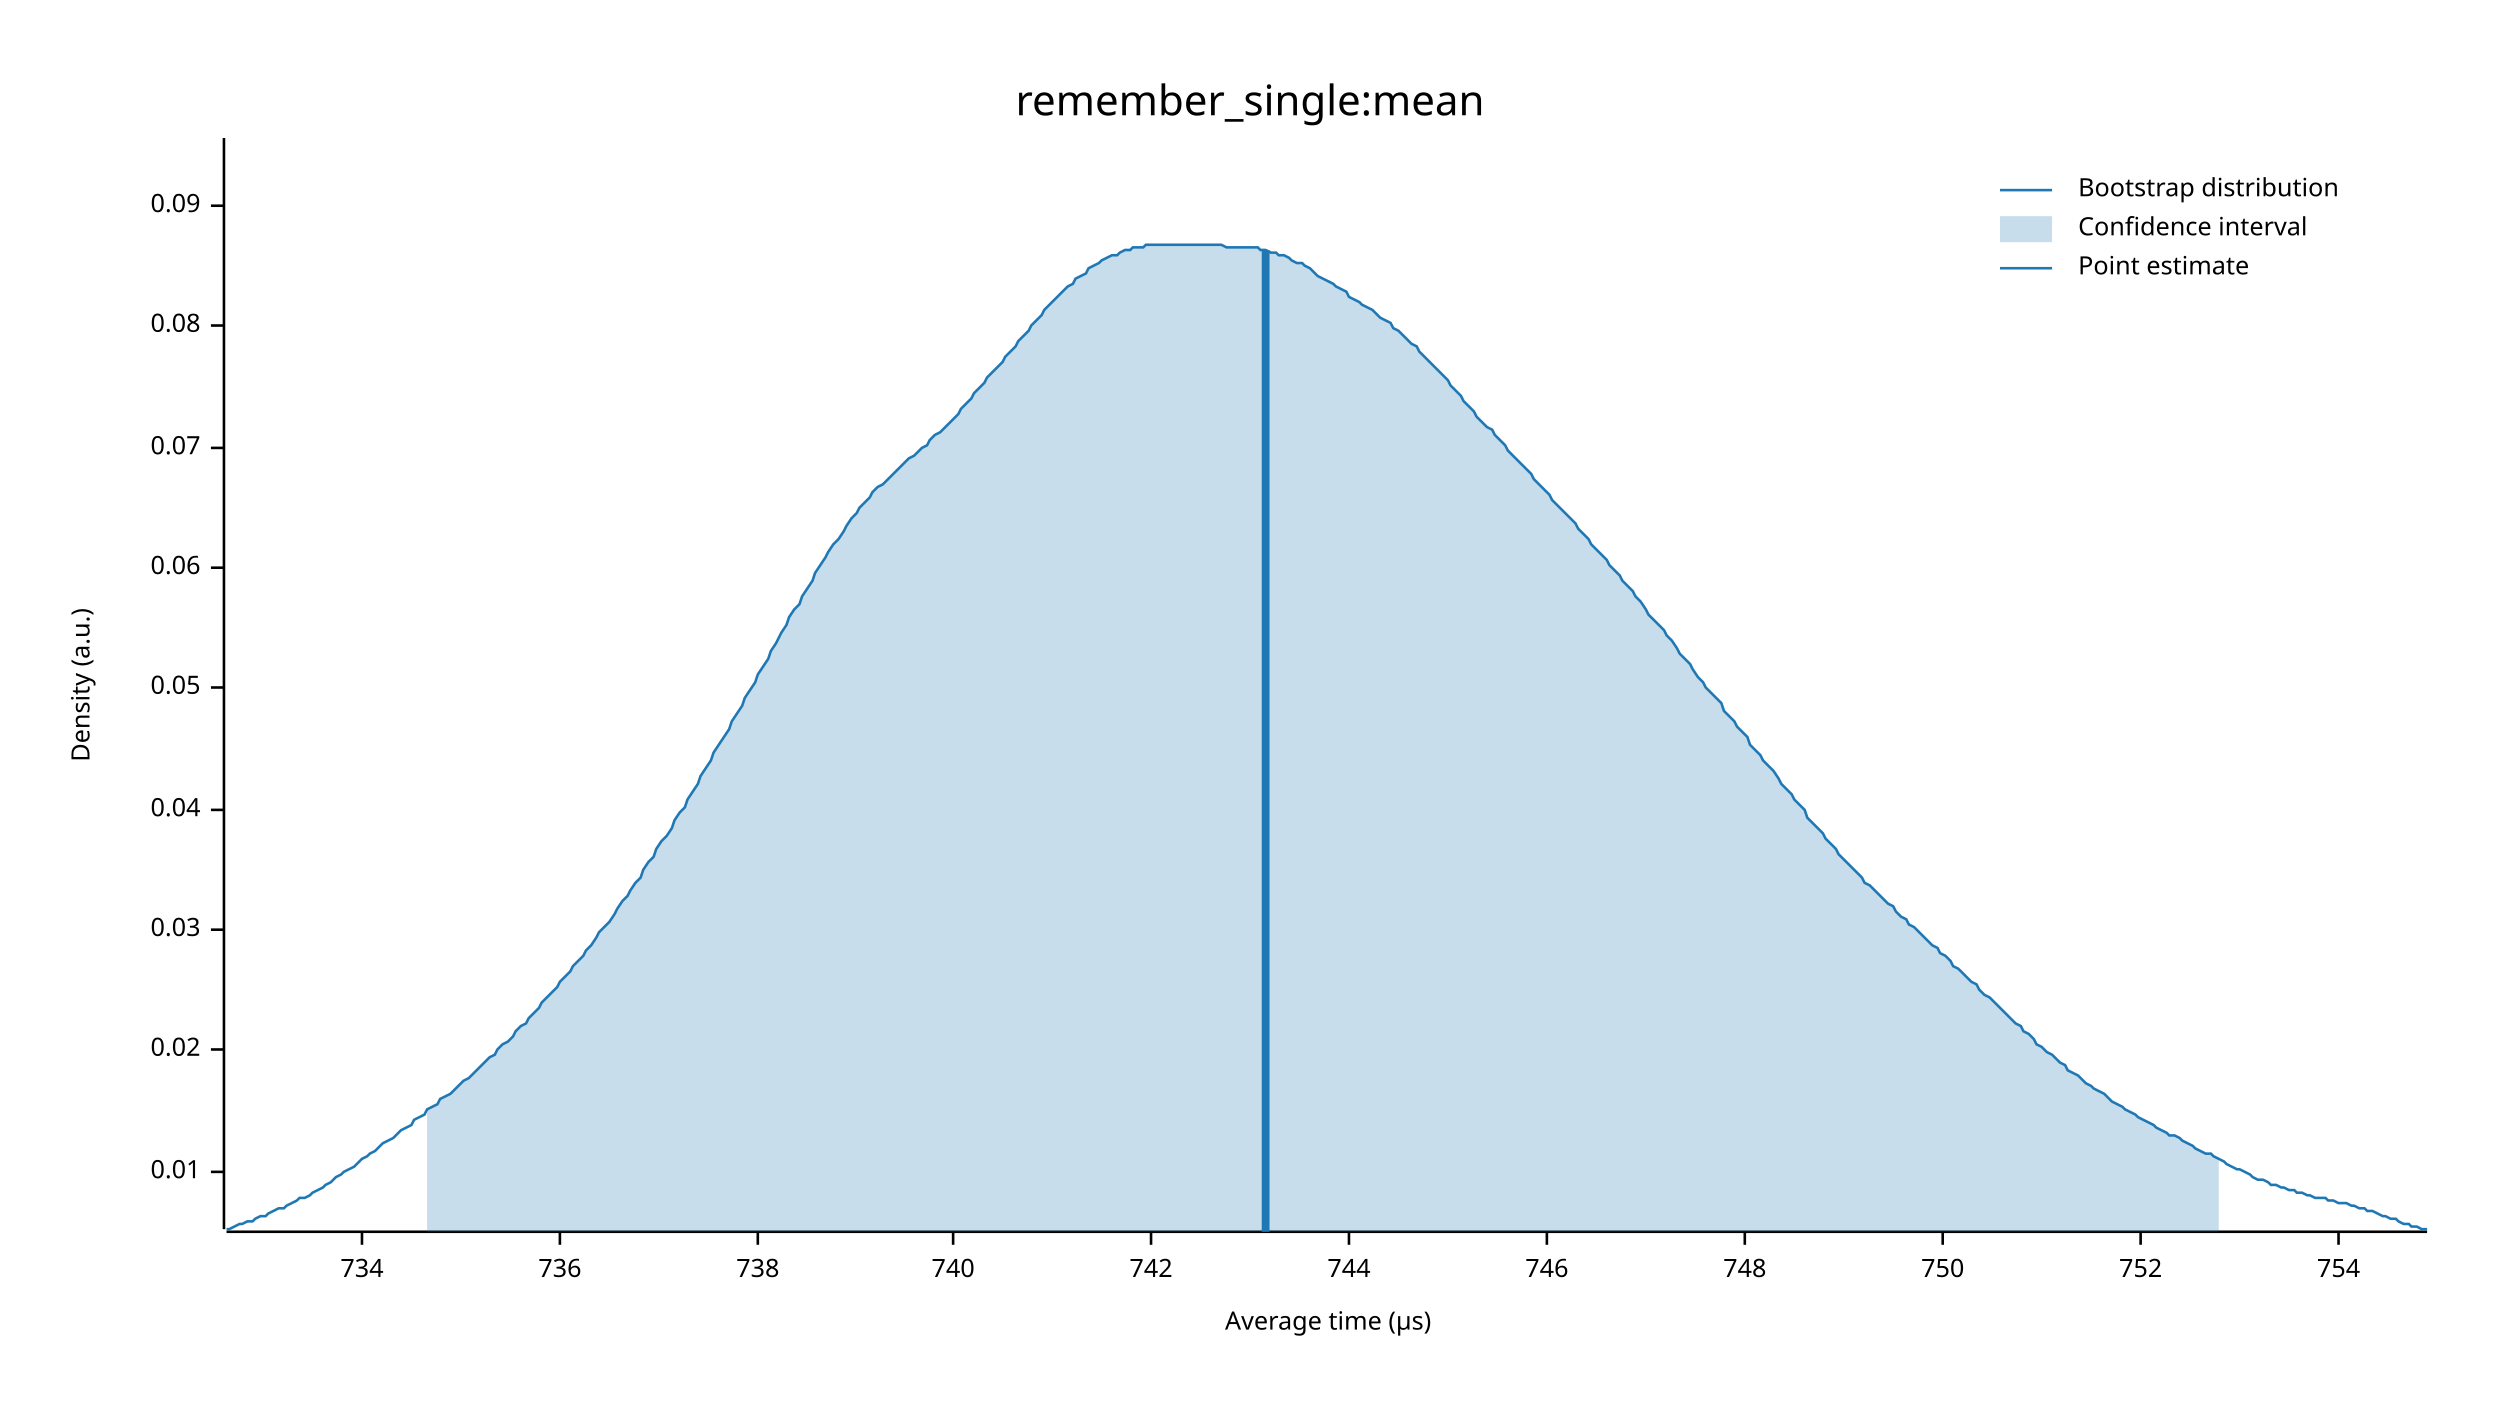
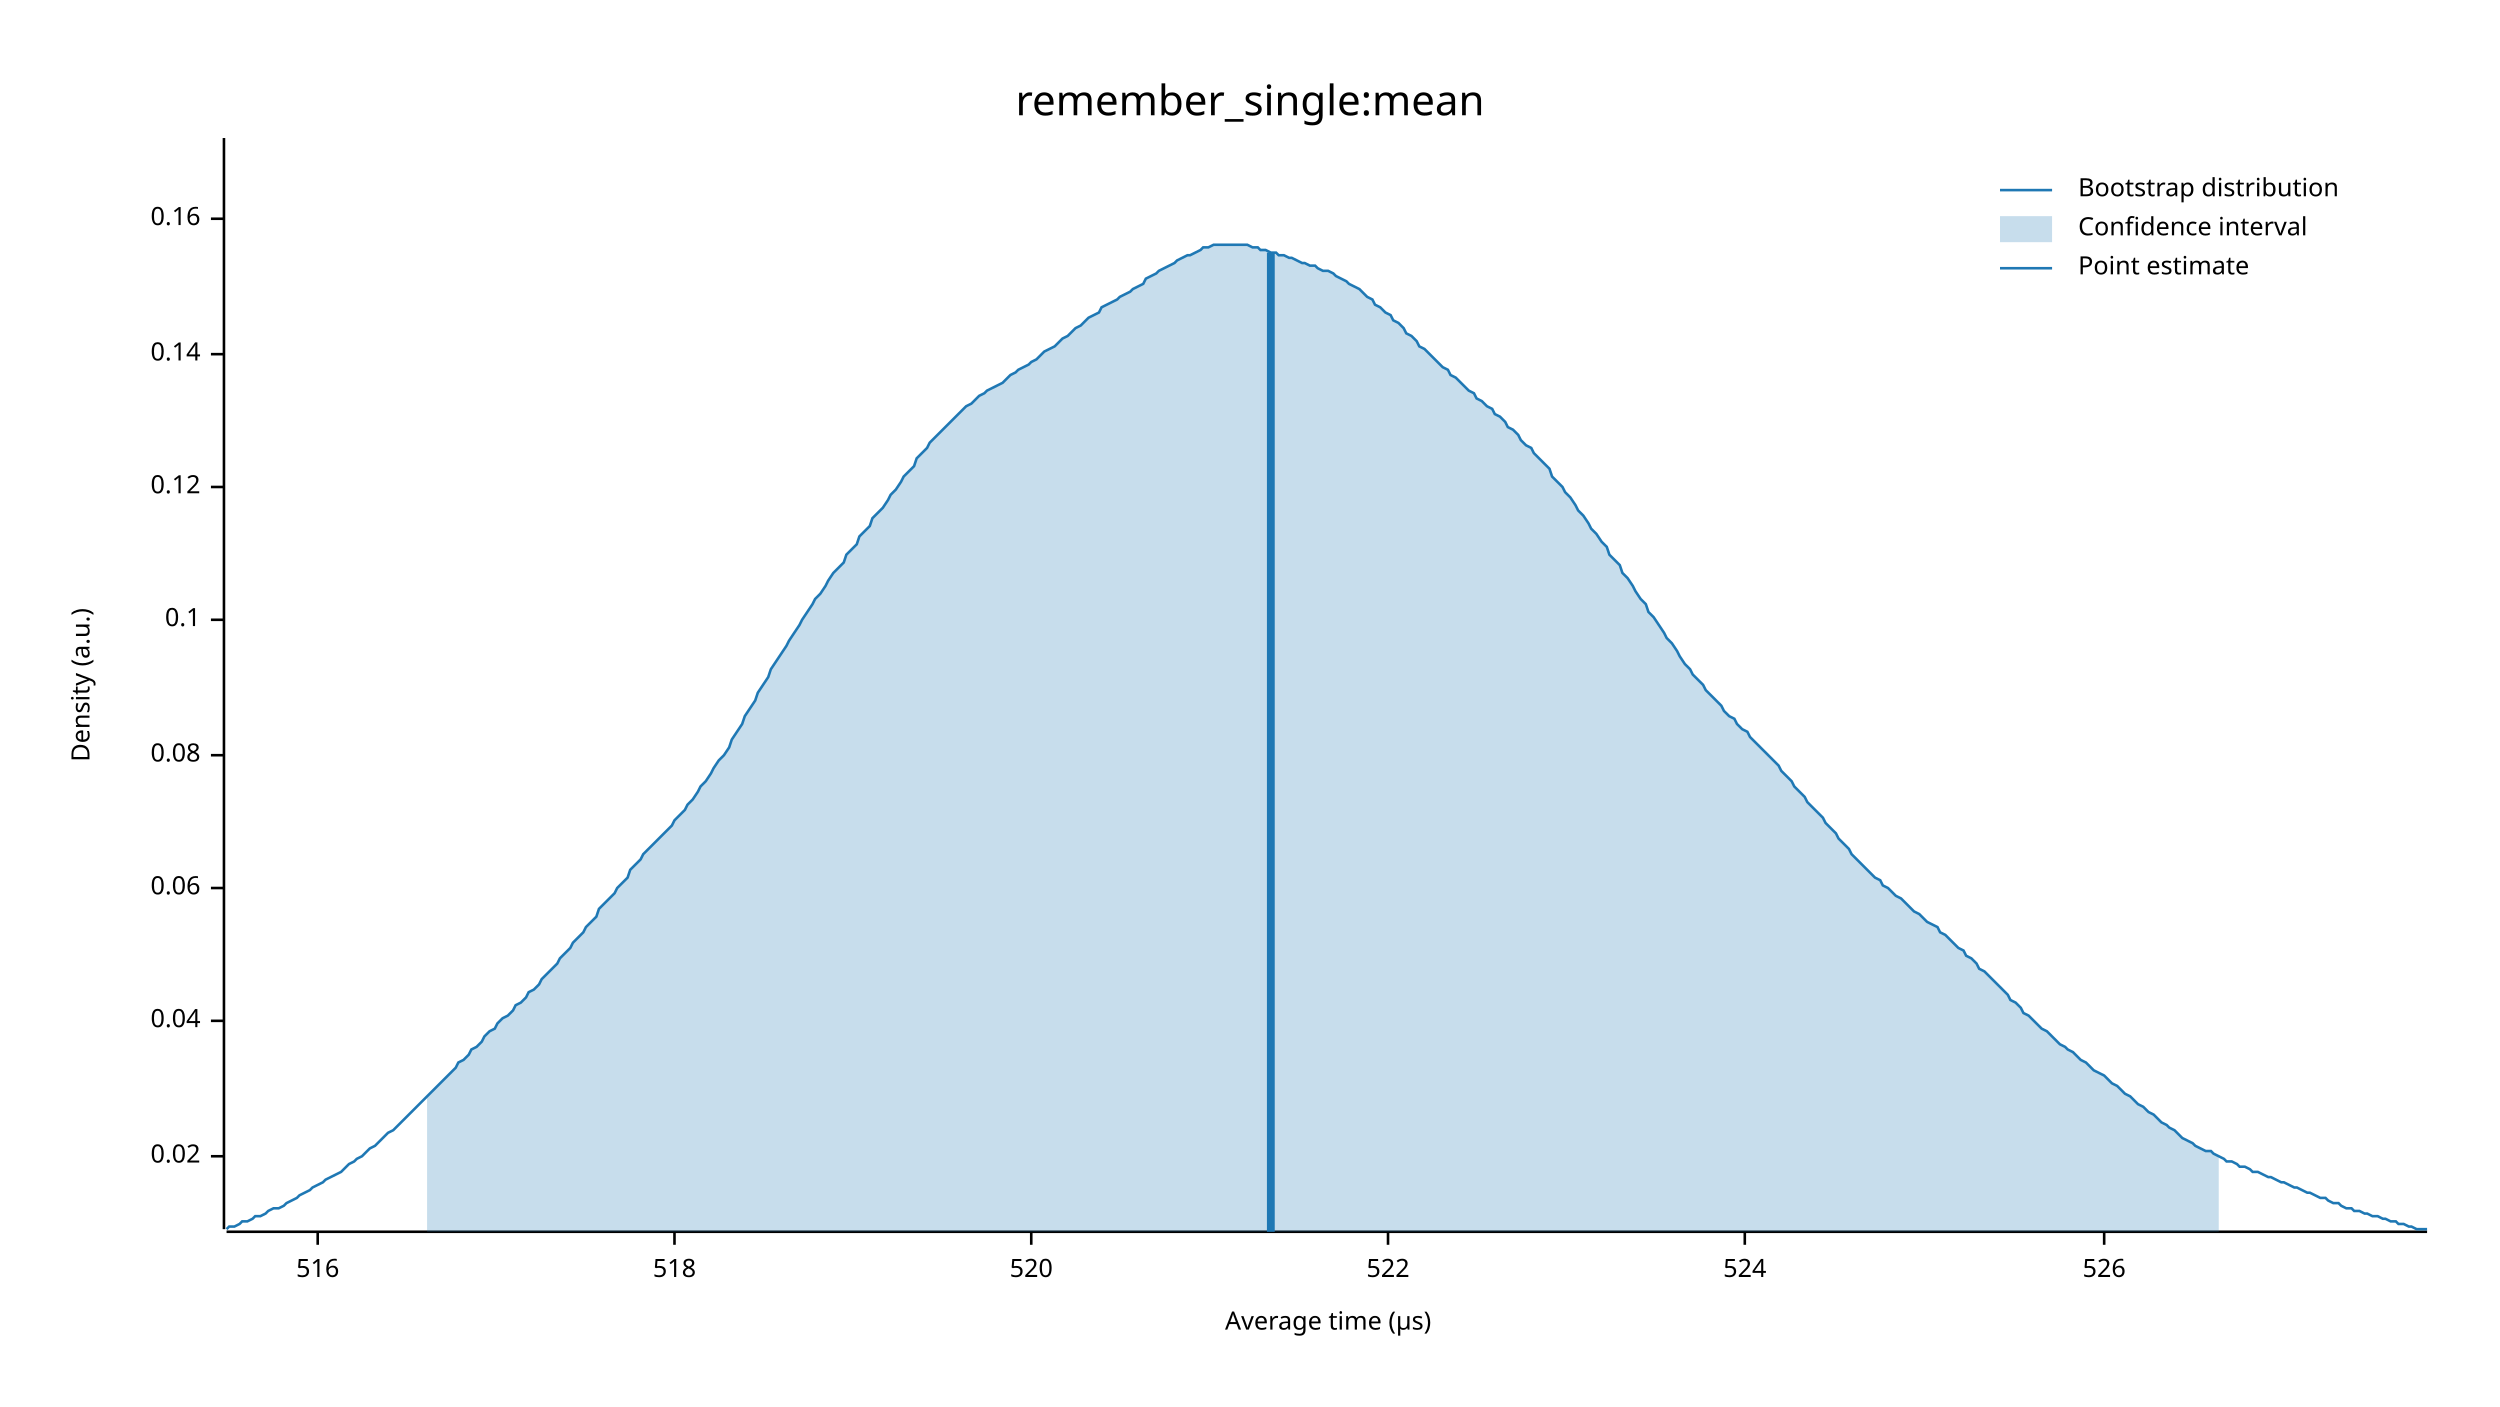
<svg xmlns="http://www.w3.org/2000/svg" width="960" height="540" viewBox="0 0 960 540">
  <text x="480" y="32" dy="0.76em" text-anchor="middle" font-family="sans-serif" font-size="16.129" opacity="1" fill="#000000">
remember_single:mean
</text>
  <text x="27" y="263" dy="0.76em" text-anchor="middle" font-family="sans-serif" font-size="9.677" opacity="1" fill="#000000" transform="rotate(270, 27, 263)">
Density (a.u.)
</text>
  <text x="510" y="513" dy="-0.5ex" text-anchor="middle" font-family="sans-serif" font-size="9.677" opacity="1" fill="#000000">
Average time (µs)
</text>
  <polyline fill="none" opacity="1" stroke="#000000" stroke-width="1" points="86,53 86,472 " />
-   <text x="77" y="450" dy="0.5ex" text-anchor="end" font-family="sans-serif" font-size="9.677" opacity="1" fill="#000000">
- 0.01
- </text>
-   <polyline fill="none" opacity="1" stroke="#000000" stroke-width="1" points="81,450 86,450 " />
-   <text x="77" y="403" dy="0.5ex" text-anchor="end" font-family="sans-serif" font-size="9.677" opacity="1" fill="#000000">
+   <text x="77" y="444" dy="0.5ex" text-anchor="end" font-family="sans-serif" font-size="9.677" opacity="1" fill="#000000">
0.02
</text>
-   <polyline fill="none" opacity="1" stroke="#000000" stroke-width="1" points="81,403 86,403 " />
-   <text x="77" y="357" dy="0.5ex" text-anchor="end" font-family="sans-serif" font-size="9.677" opacity="1" fill="#000000">
- 0.03
- </text>
-   <polyline fill="none" opacity="1" stroke="#000000" stroke-width="1" points="81,357 86,357 " />
-   <text x="77" y="311" dy="0.5ex" text-anchor="end" font-family="sans-serif" font-size="9.677" opacity="1" fill="#000000">
+   <polyline fill="none" opacity="1" stroke="#000000" stroke-width="1" points="81,444 86,444 " />
+   <text x="77" y="392" dy="0.5ex" text-anchor="end" font-family="sans-serif" font-size="9.677" opacity="1" fill="#000000">
0.04
</text>
-   <polyline fill="none" opacity="1" stroke="#000000" stroke-width="1" points="81,311 86,311 " />
-   <text x="77" y="264" dy="0.5ex" text-anchor="end" font-family="sans-serif" font-size="9.677" opacity="1" fill="#000000">
- 0.05
- </text>
-   <polyline fill="none" opacity="1" stroke="#000000" stroke-width="1" points="81,264 86,264 " />
-   <text x="77" y="218" dy="0.5ex" text-anchor="end" font-family="sans-serif" font-size="9.677" opacity="1" fill="#000000">
+   <polyline fill="none" opacity="1" stroke="#000000" stroke-width="1" points="81,392 86,392 " />
+   <text x="77" y="341" dy="0.5ex" text-anchor="end" font-family="sans-serif" font-size="9.677" opacity="1" fill="#000000">
0.06
</text>
-   <polyline fill="none" opacity="1" stroke="#000000" stroke-width="1" points="81,218 86,218 " />
-   <text x="77" y="172" dy="0.5ex" text-anchor="end" font-family="sans-serif" font-size="9.677" opacity="1" fill="#000000">
- 0.07
- </text>
-   <polyline fill="none" opacity="1" stroke="#000000" stroke-width="1" points="81,172 86,172 " />
-   <text x="77" y="125" dy="0.5ex" text-anchor="end" font-family="sans-serif" font-size="9.677" opacity="1" fill="#000000">
+   <polyline fill="none" opacity="1" stroke="#000000" stroke-width="1" points="81,341 86,341 " />
+   <text x="77" y="290" dy="0.5ex" text-anchor="end" font-family="sans-serif" font-size="9.677" opacity="1" fill="#000000">
0.08
</text>
-   <polyline fill="none" opacity="1" stroke="#000000" stroke-width="1" points="81,125 86,125 " />
-   <text x="77" y="79" dy="0.5ex" text-anchor="end" font-family="sans-serif" font-size="9.677" opacity="1" fill="#000000">
- 0.09
+   <polyline fill="none" opacity="1" stroke="#000000" stroke-width="1" points="81,290 86,290 " />
+   <text x="77" y="238" dy="0.5ex" text-anchor="end" font-family="sans-serif" font-size="9.677" opacity="1" fill="#000000">
+ 0.1
</text>
-   <polyline fill="none" opacity="1" stroke="#000000" stroke-width="1" points="81,79 86,79 " />
+   <polyline fill="none" opacity="1" stroke="#000000" stroke-width="1" points="81,238 86,238 " />
+   <text x="77" y="187" dy="0.5ex" text-anchor="end" font-family="sans-serif" font-size="9.677" opacity="1" fill="#000000">
+ 0.12
+ </text>
+   <polyline fill="none" opacity="1" stroke="#000000" stroke-width="1" points="81,187 86,187 " />
+   <text x="77" y="136" dy="0.5ex" text-anchor="end" font-family="sans-serif" font-size="9.677" opacity="1" fill="#000000">
+ 0.14
+ </text>
+   <polyline fill="none" opacity="1" stroke="#000000" stroke-width="1" points="81,136 86,136 " />
+   <text x="77" y="84" dy="0.5ex" text-anchor="end" font-family="sans-serif" font-size="9.677" opacity="1" fill="#000000">
+ 0.16
+ </text>
+   <polyline fill="none" opacity="1" stroke="#000000" stroke-width="1" points="81,84 86,84 " />
  <polyline fill="none" opacity="1" stroke="#000000" stroke-width="1" points="87,473 932,473 " />
-   <text x="139" y="483" dy="0.76em" text-anchor="middle" font-family="sans-serif" font-size="9.677" opacity="1" fill="#000000">
- 734
+   <text x="122" y="483" dy="0.76em" text-anchor="middle" font-family="sans-serif" font-size="9.677" opacity="1" fill="#000000">
+ 516
</text>
-   <polyline fill="none" opacity="1" stroke="#000000" stroke-width="1" points="139,473 139,478 " />
-   <text x="215" y="483" dy="0.76em" text-anchor="middle" font-family="sans-serif" font-size="9.677" opacity="1" fill="#000000">
- 736
+   <polyline fill="none" opacity="1" stroke="#000000" stroke-width="1" points="122,473 122,478 " />
+   <text x="259" y="483" dy="0.76em" text-anchor="middle" font-family="sans-serif" font-size="9.677" opacity="1" fill="#000000">
+ 518
</text>
-   <polyline fill="none" opacity="1" stroke="#000000" stroke-width="1" points="215,473 215,478 " />
-   <text x="291" y="483" dy="0.76em" text-anchor="middle" font-family="sans-serif" font-size="9.677" opacity="1" fill="#000000">
- 738
+   <polyline fill="none" opacity="1" stroke="#000000" stroke-width="1" points="259,473 259,478 " />
+   <text x="396" y="483" dy="0.76em" text-anchor="middle" font-family="sans-serif" font-size="9.677" opacity="1" fill="#000000">
+ 520
</text>
-   <polyline fill="none" opacity="1" stroke="#000000" stroke-width="1" points="291,473 291,478 " />
-   <text x="366" y="483" dy="0.76em" text-anchor="middle" font-family="sans-serif" font-size="9.677" opacity="1" fill="#000000">
- 740
+   <polyline fill="none" opacity="1" stroke="#000000" stroke-width="1" points="396,473 396,478 " />
+   <text x="533" y="483" dy="0.76em" text-anchor="middle" font-family="sans-serif" font-size="9.677" opacity="1" fill="#000000">
+ 522
</text>
-   <polyline fill="none" opacity="1" stroke="#000000" stroke-width="1" points="366,473 366,478 " />
-   <text x="442" y="483" dy="0.76em" text-anchor="middle" font-family="sans-serif" font-size="9.677" opacity="1" fill="#000000">
- 742
- </text>
-   <polyline fill="none" opacity="1" stroke="#000000" stroke-width="1" points="442,473 442,478 " />
-   <text x="518" y="483" dy="0.76em" text-anchor="middle" font-family="sans-serif" font-size="9.677" opacity="1" fill="#000000">
- 744
- </text>
-   <polyline fill="none" opacity="1" stroke="#000000" stroke-width="1" points="518,473 518,478 " />
-   <text x="594" y="483" dy="0.76em" text-anchor="middle" font-family="sans-serif" font-size="9.677" opacity="1" fill="#000000">
- 746
- </text>
-   <polyline fill="none" opacity="1" stroke="#000000" stroke-width="1" points="594,473 594,478 " />
+   <polyline fill="none" opacity="1" stroke="#000000" stroke-width="1" points="533,473 533,478 " />
  <text x="670" y="483" dy="0.76em" text-anchor="middle" font-family="sans-serif" font-size="9.677" opacity="1" fill="#000000">
- 748
+ 524
</text>
  <polyline fill="none" opacity="1" stroke="#000000" stroke-width="1" points="670,473 670,478 " />
-   <text x="746" y="483" dy="0.76em" text-anchor="middle" font-family="sans-serif" font-size="9.677" opacity="1" fill="#000000">
- 750
+   <text x="808" y="483" dy="0.76em" text-anchor="middle" font-family="sans-serif" font-size="9.677" opacity="1" fill="#000000">
+ 526
</text>
-   <polyline fill="none" opacity="1" stroke="#000000" stroke-width="1" points="746,473 746,478 " />
-   <text x="822" y="483" dy="0.76em" text-anchor="middle" font-family="sans-serif" font-size="9.677" opacity="1" fill="#000000">
- 752
- </text>
-   <polyline fill="none" opacity="1" stroke="#000000" stroke-width="1" points="822,473 822,478 " />
-   <text x="898" y="483" dy="0.76em" text-anchor="middle" font-family="sans-serif" font-size="9.677" opacity="1" fill="#000000">
- 754
- </text>
-   <polyline fill="none" opacity="1" stroke="#000000" stroke-width="1" points="898,473 898,478 " />
-   <polyline fill="none" opacity="1" stroke="#1F78B4" stroke-width="1" points="87,472 88,472 90,471 92,470 93,470 95,469 97,469 98,468 100,467 102,467 103,466 105,465 107,464 109,464 110,463 112,462 114,461 115,460 117,460 119,459 120,458 122,457 124,456 125,455 127,454 129,452 131,451 132,450 134,449 136,448 137,447 139,445 141,444 142,443 144,442 146,440 147,439 149,438 151,437 153,435 154,434 156,433 158,432 159,430 161,429 163,428 164,426 166,425 168,424 169,422 171,421 173,420 175,418 176,417 178,415 180,414 181,413 183,411 185,409 186,408 188,406 190,405 191,403 193,401 195,400 197,398 198,396 200,394 202,393 203,391 205,389 207,387 208,385 210,383 212,381 214,379 215,377 217,375 219,373 220,371 222,369 224,367 225,365 227,363 229,360 230,358 232,356 234,354 236,351 237,349 239,346 241,344 242,342 244,339 246,337 247,334 249,331 251,329 252,326 254,323 256,321 258,318 259,315 261,312 263,310 264,307 266,304 268,301 269,298 271,295 273,292 274,289 276,286 278,283 280,280 281,277 283,274 285,271 286,268 288,265 290,262 291,259 293,256 295,253 296,250 298,247 300,243 302,240 303,237 305,234 307,232 308,229 310,226 312,223 313,220 315,217 317,214 318,212 320,209 322,207 324,204 325,202 327,199 329,197 330,195 332,193 334,191 335,189 337,187 339,186 341,184 342,183 344,181 346,179 347,178 349,176 351,175 352,174 354,172 356,171 357,169 359,167 361,166 363,164 364,163 366,161 368,159 369,157 371,155 373,153 374,151 376,149 378,147 379,145 381,143 383,141 385,139 386,137 388,135 390,133 391,131 393,129 395,127 396,125 398,123 400,121 401,119 403,117 405,115 407,113 408,112 410,110 412,109 413,107 415,106 417,105 418,103 420,102 422,101 423,100 425,99 427,98 429,98 430,97 432,96 434,96 435,95 437,95 439,95 440,94 442,94 444,94 445,94 447,94 449,94 451,94 452,94 454,94 456,94 457,94 459,94 461,94 462,94 464,94 466,94 468,94 469,94 471,95 473,95 474,95 476,95 478,95 479,95 481,95 483,95 484,96 486,96 488,97 490,97 491,98 493,98 495,99 496,100 498,101 500,101 501,102 503,103 505,105 506,106 508,107 510,108 512,109 513,110 515,111 517,112 518,114 520,115 522,116 523,117 525,118 527,119 528,120 530,122 532,123 534,124 535,126 537,127 539,129 540,130 542,132 544,133 545,135 547,137 549,139 550,140 552,142 554,144 556,146 557,148 559,150 561,152 562,154 564,156 566,158 567,160 569,162 571,164 573,165 574,167 576,169 578,171 579,173 581,175 583,177 584,178 586,180 588,182 589,184 591,186 593,188 595,190 596,192 598,194 600,196 601,197 603,199 605,201 606,203 608,205 610,207 611,209 613,211 615,213 617,215 618,217 620,219 622,221 623,223 625,225 627,227 628,229 630,231 632,234 633,236 635,238 637,240 639,242 640,244 642,246 644,249 645,251 647,253 649,255 650,257 652,260 654,262 655,264 657,266 659,268 661,270 662,273 664,275 666,277 667,279 669,281 671,283 672,286 674,288 676,290 677,292 679,294 681,296 683,299 684,301 686,303 688,305 689,307 691,309 693,311 694,314 696,316 698,318 700,320 701,322 703,324 705,326 706,328 708,330 710,332 711,333 713,335 715,337 716,339 718,340 720,342 722,344 723,345 725,347 727,348 728,350 730,352 732,353 733,355 735,356 737,358 738,359 740,361 742,363 744,364 745,366 747,367 749,369 750,371 752,372 754,374 755,375 757,377 759,378 760,380 762,382 764,383 766,385 767,386 769,388 771,390 772,391 774,393 776,394 777,396 779,397 781,399 782,401 784,402 786,404 788,405 789,406 791,408 793,409 794,411 796,412 798,413 799,414 801,416 803,417 804,418 806,419 808,420 810,422 811,423 813,424 815,425 816,426 818,427 820,428 821,429 823,430 825,431 827,432 828,433 830,434 832,435 833,436 835,436 837,437 838,438 840,439 842,440 843,441 845,442 847,443 849,443 850,444 852,445 854,446 855,447 857,448 859,449 860,449 862,450 864,451 865,452 867,453 869,453 871,454 872,455 874,455 876,456 877,456 879,457 881,457 882,458 884,458 886,459 887,459 889,460 891,460 893,460 894,461 896,461 898,462 899,462 901,462 903,463 904,463 906,464 908,464 909,465 911,465 913,466 915,467 916,467 918,468 920,468 921,469 923,470 925,470 926,471 928,471 930,472 932,472 " />
-   <polygon opacity="0.25" fill="#1F78B4" points="164,426 166,425 168,424 169,422 171,421 173,420 175,418 176,417 178,415 180,414 181,413 183,411 185,409 186,408 188,406 190,405 191,403 193,401 195,400 197,398 198,396 200,394 202,393 203,391 205,389 207,387 208,385 210,383 212,381 214,379 215,377 217,375 219,373 220,371 222,369 224,367 225,365 227,363 229,360 230,358 232,356 234,354 236,351 237,349 239,346 241,344 242,342 244,339 246,337 247,334 249,331 251,329 252,326 254,323 256,321 258,318 259,315 261,312 263,310 264,307 266,304 268,301 269,298 271,295 273,292 274,289 276,286 278,283 280,280 281,277 283,274 285,271 286,268 288,265 290,262 291,259 293,256 295,253 296,250 298,247 300,243 302,240 303,237 305,234 307,232 308,229 310,226 312,223 313,220 315,217 317,214 318,212 320,209 322,207 324,204 325,202 327,199 329,197 330,195 332,193 334,191 335,189 337,187 339,186 341,184 342,183 344,181 346,179 347,178 349,176 351,175 352,174 354,172 356,171 357,169 359,167 361,166 363,164 364,163 366,161 368,159 369,157 371,155 373,153 374,151 376,149 378,147 379,145 381,143 383,141 385,139 386,137 388,135 390,133 391,131 393,129 395,127 396,125 398,123 400,121 401,119 403,117 405,115 407,113 408,112 410,110 412,109 413,107 415,106 417,105 418,103 420,102 422,101 423,100 425,99 427,98 429,98 430,97 432,96 434,96 435,95 437,95 439,95 440,94 442,94 444,94 445,94 447,94 449,94 451,94 452,94 454,94 456,94 457,94 459,94 461,94 462,94 464,94 466,94 468,94 469,94 471,95 473,95 474,95 476,95 478,95 479,95 481,95 483,95 484,96 486,96 488,97 490,97 491,98 493,98 495,99 496,100 498,101 500,101 501,102 503,103 505,105 506,106 508,107 510,108 512,109 513,110 515,111 517,112 518,114 520,115 522,116 523,117 525,118 527,119 528,120 530,122 532,123 534,124 535,126 537,127 539,129 540,130 542,132 544,133 545,135 547,137 549,139 550,140 552,142 554,144 556,146 557,148 559,150 561,152 562,154 564,156 566,158 567,160 569,162 571,164 573,165 574,167 576,169 578,171 579,173 581,175 583,177 584,178 586,180 588,182 589,184 591,186 593,188 595,190 596,192 598,194 600,196 601,197 603,199 605,201 606,203 608,205 610,207 611,209 613,211 615,213 617,215 618,217 620,219 622,221 623,223 625,225 627,227 628,229 630,231 632,234 633,236 635,238 637,240 639,242 640,244 642,246 644,249 645,251 647,253 649,255 650,257 652,260 654,262 655,264 657,266 659,268 661,270 662,273 664,275 666,277 667,279 669,281 671,283 672,286 674,288 676,290 677,292 679,294 681,296 683,299 684,301 686,303 688,305 689,307 691,309 693,311 694,314 696,316 698,318 700,320 701,322 703,324 705,326 706,328 708,330 710,332 711,333 713,335 715,337 716,339 718,340 720,342 722,344 723,345 725,347 727,348 728,350 730,352 732,353 733,355 735,356 737,358 738,359 740,361 742,363 744,364 745,366 747,367 749,369 750,371 752,372 754,374 755,375 757,377 759,378 760,380 762,382 764,383 766,385 767,386 769,388 771,390 772,391 774,393 776,394 777,396 779,397 781,399 782,401 784,402 786,404 788,405 789,406 791,408 793,409 794,411 796,412 798,413 799,414 801,416 803,417 804,418 806,419 808,420 810,422 811,423 813,424 815,425 816,426 818,427 820,428 821,429 823,430 825,431 827,432 828,433 830,434 832,435 833,436 835,436 837,437 838,438 840,439 842,440 843,441 845,442 847,443 849,443 850,444 852,445 852,473 164,473 " />
-   <polyline fill="none" opacity="1" stroke="#1F78B4" stroke-width="3" points="486,473 486,96 " />
+   <polyline fill="none" opacity="1" stroke="#000000" stroke-width="1" points="808,473 808,478 " />
+   <polyline fill="none" opacity="1" stroke="#1F78B4" stroke-width="1" points="87,472 88,471 90,471 92,470 93,469 95,469 97,468 98,467 100,467 102,466 103,465 105,464 107,464 109,463 110,462 112,461 114,460 115,459 117,458 119,457 120,456 122,455 124,454 125,453 127,452 129,451 131,450 132,449 134,447 136,446 137,445 139,444 141,442 142,441 144,440 146,438 147,437 149,435 151,434 153,432 154,431 156,429 158,427 159,426 161,424 163,422 164,421 166,419 168,417 169,416 171,414 173,412 175,410 176,408 178,407 180,405 181,403 183,402 185,400 186,398 188,396 190,395 191,393 193,391 195,390 197,388 198,386 200,385 202,383 203,381 205,380 207,378 208,376 210,374 212,372 214,370 215,368 217,366 219,364 220,362 222,360 224,358 225,356 227,354 229,352 230,349 232,347 234,345 236,343 237,341 239,339 241,337 242,334 244,332 246,330 247,328 249,326 251,324 252,323 254,321 256,319 258,317 259,315 261,313 263,311 264,309 266,307 268,304 269,302 271,300 273,297 274,295 276,292 278,290 280,287 281,284 283,281 285,278 286,275 288,272 290,269 291,266 293,263 295,260 296,257 298,254 300,251 302,248 303,246 305,243 307,240 308,238 310,235 312,232 313,230 315,228 317,225 318,223 320,220 322,218 324,216 325,213 327,211 329,209 330,206 332,204 334,202 335,199 337,197 339,195 341,192 342,190 344,188 346,185 347,183 349,181 351,179 352,176 354,174 356,172 357,170 359,168 361,166 363,164 364,163 366,161 368,159 369,158 371,156 373,155 374,154 376,152 378,151 379,150 381,149 383,148 385,147 386,146 388,144 390,143 391,142 393,141 395,140 396,139 398,138 400,136 401,135 403,134 405,133 407,131 408,130 410,129 412,127 413,126 415,125 417,123 418,122 420,121 422,120 423,118 425,117 427,116 429,115 430,114 432,113 434,112 435,111 437,110 439,109 440,107 442,106 444,105 445,104 447,103 449,102 451,101 452,100 454,99 456,98 457,98 459,97 461,96 462,95 464,95 466,94 468,94 469,94 471,94 473,94 474,94 476,94 478,94 479,94 481,95 483,95 484,96 486,96 488,97 490,97 491,98 493,98 495,99 496,99 498,100 500,101 501,101 503,102 505,102 506,103 508,104 510,104 512,105 513,106 515,107 517,108 518,109 520,110 522,111 523,112 525,114 527,115 528,117 530,118 532,120 534,121 535,123 537,124 539,126 540,128 542,129 544,131 545,133 547,134 549,136 550,137 552,139 554,141 556,142 557,144 559,145 561,147 562,148 564,150 566,151 567,153 569,154 571,156 573,157 574,159 576,160 578,162 579,164 581,165 583,167 584,169 586,171 588,172 589,174 591,176 593,178 595,180 596,183 598,185 600,187 601,189 603,191 605,194 606,196 608,198 610,201 611,203 613,205 615,208 617,210 618,213 620,215 622,217 623,220 625,222 627,225 628,227 630,230 632,232 633,235 635,237 637,240 639,243 640,245 642,247 644,250 645,252 647,255 649,257 650,259 652,261 654,263 655,265 657,267 659,269 661,271 662,273 664,275 666,276 667,278 669,280 671,281 672,283 674,285 676,287 677,288 679,290 681,292 683,294 684,296 686,298 688,300 689,302 691,304 693,306 694,308 696,310 698,312 700,314 701,316 703,318 705,320 706,322 708,324 710,326 711,328 713,330 715,332 716,333 718,335 720,337 722,338 723,340 725,341 727,343 728,344 730,345 732,347 733,348 735,350 737,351 738,352 740,354 742,355 744,356 745,358 747,359 749,361 750,362 752,364 754,365 755,367 757,368 759,370 760,372 762,373 764,375 766,377 767,378 769,380 771,382 772,384 774,385 776,387 777,389 779,390 781,392 782,393 784,395 786,396 788,398 789,399 791,401 793,402 794,403 796,404 798,406 799,407 801,408 803,410 804,411 806,412 808,413 810,415 811,416 813,417 815,419 816,420 818,421 820,423 821,424 823,425 825,427 827,428 828,429 830,431 832,432 833,433 835,434 837,436 838,437 840,438 842,439 843,440 845,441 847,442 849,442 850,443 852,444 854,445 855,446 857,446 859,447 860,448 862,448 864,449 865,450 867,450 869,451 871,452 872,452 874,453 876,454 877,454 879,455 881,456 882,456 884,457 886,458 887,458 889,459 891,460 893,460 894,461 896,462 898,462 899,463 901,464 903,464 904,465 906,465 908,466 909,466 911,467 913,467 915,468 916,468 918,469 920,469 921,470 923,470 925,471 926,471 928,472 930,472 932,472 " />
+   <polygon opacity="0.25" fill="#1F78B4" points="164,421 166,419 168,417 169,416 171,414 173,412 175,410 176,408 178,407 180,405 181,403 183,402 185,400 186,398 188,396 190,395 191,393 193,391 195,390 197,388 198,386 200,385 202,383 203,381 205,380 207,378 208,376 210,374 212,372 214,370 215,368 217,366 219,364 220,362 222,360 224,358 225,356 227,354 229,352 230,349 232,347 234,345 236,343 237,341 239,339 241,337 242,334 244,332 246,330 247,328 249,326 251,324 252,323 254,321 256,319 258,317 259,315 261,313 263,311 264,309 266,307 268,304 269,302 271,300 273,297 274,295 276,292 278,290 280,287 281,284 283,281 285,278 286,275 288,272 290,269 291,266 293,263 295,260 296,257 298,254 300,251 302,248 303,246 305,243 307,240 308,238 310,235 312,232 313,230 315,228 317,225 318,223 320,220 322,218 324,216 325,213 327,211 329,209 330,206 332,204 334,202 335,199 337,197 339,195 341,192 342,190 344,188 346,185 347,183 349,181 351,179 352,176 354,174 356,172 357,170 359,168 361,166 363,164 364,163 366,161 368,159 369,158 371,156 373,155 374,154 376,152 378,151 379,150 381,149 383,148 385,147 386,146 388,144 390,143 391,142 393,141 395,140 396,139 398,138 400,136 401,135 403,134 405,133 407,131 408,130 410,129 412,127 413,126 415,125 417,123 418,122 420,121 422,120 423,118 425,117 427,116 429,115 430,114 432,113 434,112 435,111 437,110 439,109 440,107 442,106 444,105 445,104 447,103 449,102 451,101 452,100 454,99 456,98 457,98 459,97 461,96 462,95 464,95 466,94 468,94 469,94 471,94 473,94 474,94 476,94 478,94 479,94 481,95 483,95 484,96 486,96 488,97 490,97 491,98 493,98 495,99 496,99 498,100 500,101 501,101 503,102 505,102 506,103 508,104 510,104 512,105 513,106 515,107 517,108 518,109 520,110 522,111 523,112 525,114 527,115 528,117 530,118 532,120 534,121 535,123 537,124 539,126 540,128 542,129 544,131 545,133 547,134 549,136 550,137 552,139 554,141 556,142 557,144 559,145 561,147 562,148 564,150 566,151 567,153 569,154 571,156 573,157 574,159 576,160 578,162 579,164 581,165 583,167 584,169 586,171 588,172 589,174 591,176 593,178 595,180 596,183 598,185 600,187 601,189 603,191 605,194 606,196 608,198 610,201 611,203 613,205 615,208 617,210 618,213 620,215 622,217 623,220 625,222 627,225 628,227 630,230 632,232 633,235 635,237 637,240 639,243 640,245 642,247 644,250 645,252 647,255 649,257 650,259 652,261 654,263 655,265 657,267 659,269 661,271 662,273 664,275 666,276 667,278 669,280 671,281 672,283 674,285 676,287 677,288 679,290 681,292 683,294 684,296 686,298 688,300 689,302 691,304 693,306 694,308 696,310 698,312 700,314 701,316 703,318 705,320 706,322 708,324 710,326 711,328 713,330 715,332 716,333 718,335 720,337 722,338 723,340 725,341 727,343 728,344 730,345 732,347 733,348 735,350 737,351 738,352 740,354 742,355 744,356 745,358 747,359 749,361 750,362 752,364 754,365 755,367 757,368 759,370 760,372 762,373 764,375 766,377 767,378 769,380 771,382 772,384 774,385 776,387 777,389 779,390 781,392 782,393 784,395 786,396 788,398 789,399 791,401 793,402 794,403 796,404 798,406 799,407 801,408 803,410 804,411 806,412 808,413 810,415 811,416 813,417 815,419 816,420 818,421 820,423 821,424 823,425 825,427 827,428 828,429 830,431 832,432 833,433 835,434 837,436 838,437 840,438 842,439 843,440 845,441 847,442 849,442 850,443 852,444 852,473 164,473 " />
+   <polyline fill="none" opacity="1" stroke="#1F78B4" stroke-width="3" points="488,473 488,97 " />
  <text x="798" y="68" dy="0.76em" text-anchor="start" font-family="sans-serif" font-size="9.677" opacity="1" fill="#000000">
Bootstrap distribution
</text>
  <text x="798" y="83" dy="0.76em" text-anchor="start" font-family="sans-serif" font-size="9.677" opacity="1" fill="#000000">
Confidence interval
</text>
  <text x="798" y="98" dy="0.76em" text-anchor="start" font-family="sans-serif" font-size="9.677" opacity="1" fill="#000000">
Point estimate
</text>
  <polyline fill="none" opacity="1" stroke="#1F78B4" stroke-width="1" points="768,73 788,73 " />
  <rect x="768" y="83" width="20" height="10" opacity="0.25" fill="#1F78B4" stroke="none" />
  <polyline fill="none" opacity="1" stroke="#1F78B4" stroke-width="1" points="768,103 788,103 " />
</svg>
